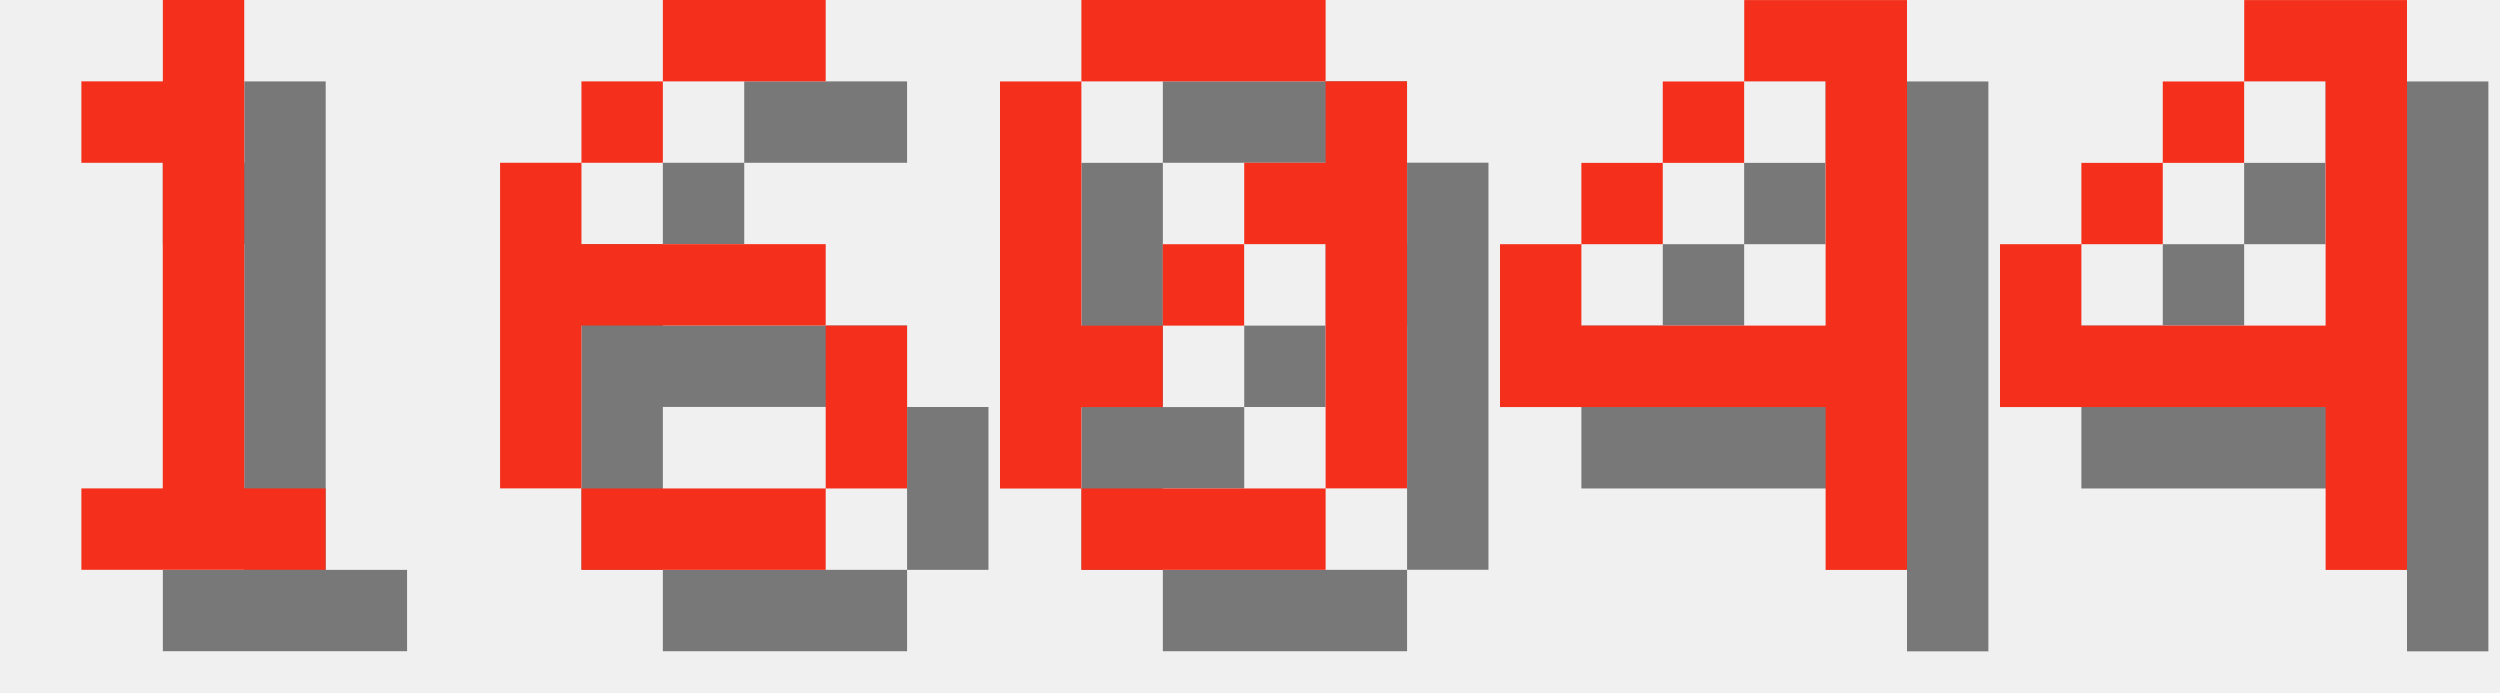
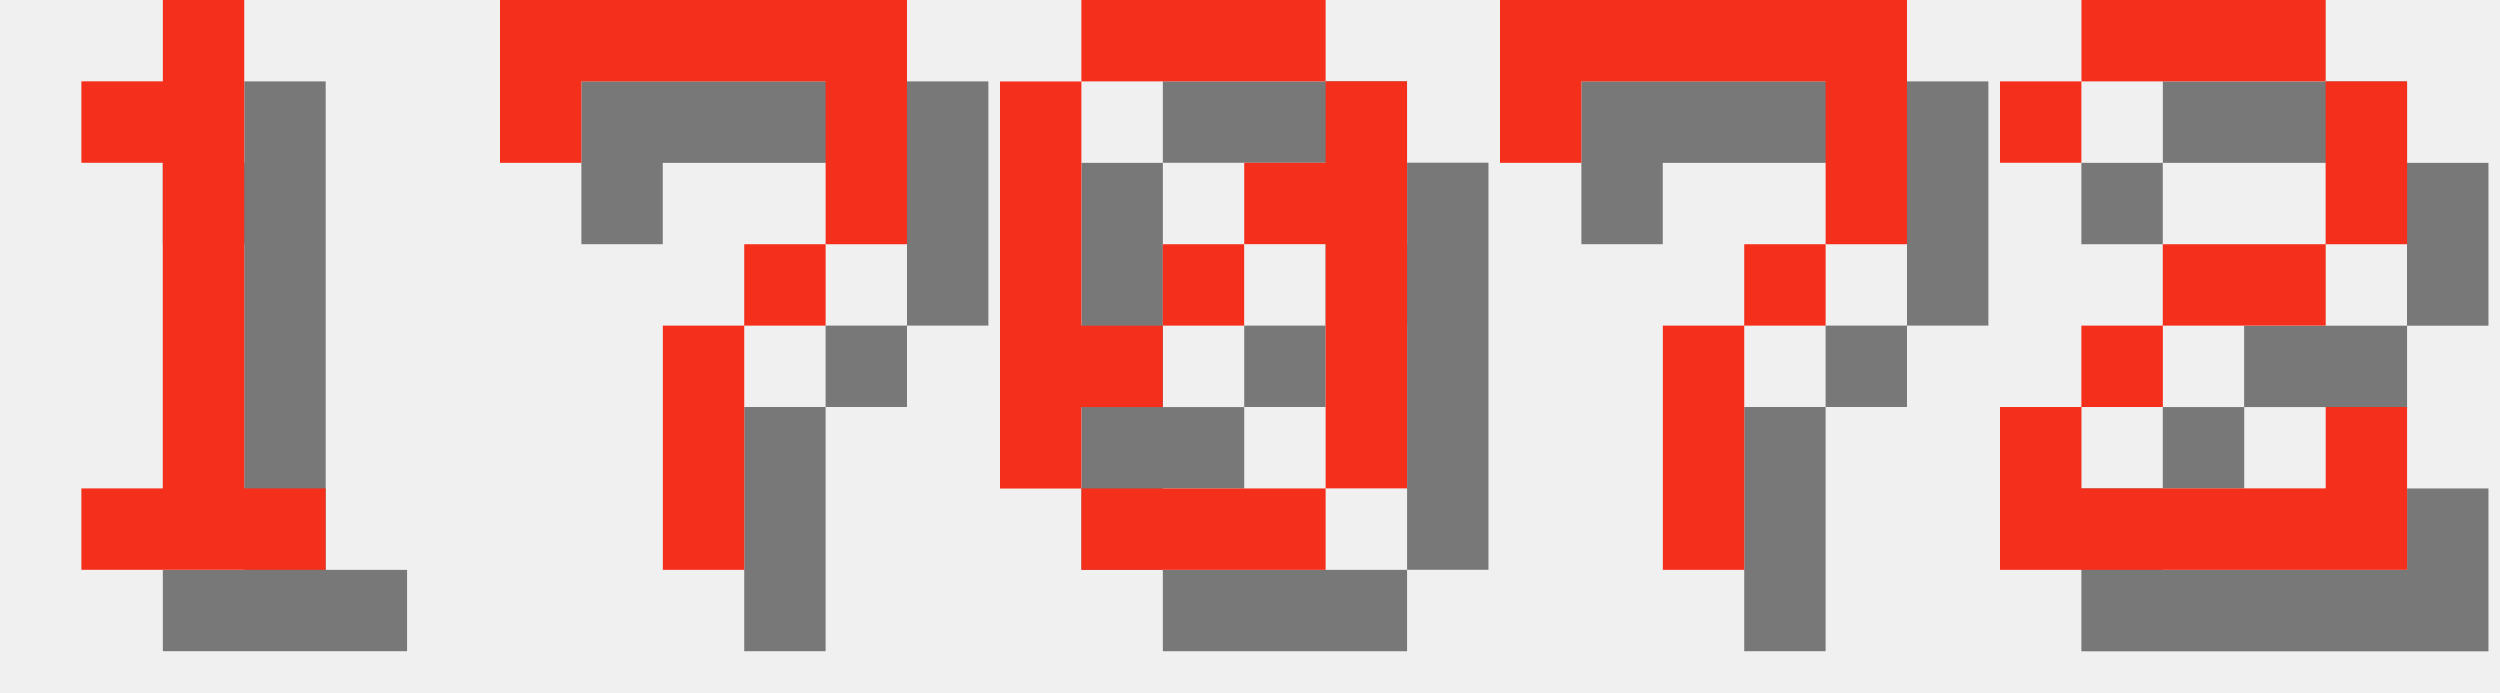
<svg xmlns="http://www.w3.org/2000/svg" version="1.1" width="130.0" height="36">
  <style>
        .text-foreground {
            fill: #F4301C;
        }
        .text-shadow {
            fill: #000000;
            fill-opacity: 0.5;
        }
    </style>
  <g class="digit" id="digit_1" transform="translate(0.0, 0), scale(4)">
    <path id="digit_1_shadow" class="text-shadow" d="m2.117 2.117v1.058h1.058v4.233h-1.058v1.058h3.175v-1.058h-1.058v-6.35h-1.058v1.058h-1.058z" fill-opacity=".5" style="paint-order:stroke fill markers" />
    <path id="digit_1_fg" class="text-foreground" d="m1.058 1.058v1.058h1.058v4.233h-1.058v1.058h3.175v-1.058h-1.058v-6.35h-1.058v1.058h-1.058z" fill="#fff" style="paint-order:stroke fill markers" />
  </g>
-   <g class="digit" id="digit_6" transform="translate(26.0, 0), scale(4)">
-     <path id="digit_6_shadow" class="text-shadow" d="m3.175 1.058v1.058h2.117v-1.058h-2.117zm0 1.058h-1.058v1.058h1.058v-1.058zm-1.058 1.058h-1.058v4.233h1.058v-2.117h3.175v-1.058h-3.175v-1.058zm3.175 2.117v2.117h1.058v-2.117h-1.058zm0 2.117h-3.175v1.058h3.175v-1.058z" fill-opacity=".5" style="paint-order:stroke fill markers" />
-     <path id="digit_6_fg" class="text-foreground" d="m2.117 0v1.058h2.117v-1.058h-2.117zm0 1.058h-1.058v1.058h1.058v-1.058zm-1.058 1.058h-1.058v4.233h1.058v-2.117h3.175v-1.058h-3.175v-1.058zm3.175 2.117v2.117h1.058v-2.117h-1.058zm0 2.117h-3.175v1.058h3.175v-1.058z" fill="#fff" style="paint-order:stroke fill markers" />
+   <g class="digit" id="digit_7" transform="translate(26.0, 0), scale(4)">
+     <path id="digit_7_shadow" class="text-shadow" d="m1.058 1.058 2e-6 2.117h1.058v-1.058h3.175v1.058l2e-7 1.058h-1.058v1.058h-1.058l4e-7 3.175 1.058 1e-7v-3.175h1.058v-1.058h1.058l5e-7 -1.058v-2.117z" fill-opacity=".5" style="paint-order:stroke fill markers" />
+     <path id="digit_7_fg" class="text-foreground" d="m0 0 2e-6 2.117h1.058v-1.058h3.175v1.058l2e-7 1.058h-1.058v1.058h-1.058l4e-7 3.175 1.058 1e-7v-3.175h1.058v-1.058h1.058l5e-7 -1.058v-2.117z" fill="#fff" style="paint-order:stroke fill markers" />
  </g>
  <g class="digit" id="digit_0" transform="translate(52.0, 0), scale(4)">
    <path id="digit_0_shadow" class="text-shadow" d="m2.117 1.058v1.058h3.175v-1.058h-3.175zm3.175 1.058v1.058h-1.058v1.058h1.058v3.175h1.058v-5.292h-1.058zm0 5.292h-3.175v1.058h3.175v-1.058zm-3.175 0v-1.058h1.058v-1.058h-1.058v-3.175h-1.058v5.292h1.058zm1.058-2.117h1.058v-1.058h-1.058v1.058z" fill-opacity=".5" style="paint-order:stroke fill markers" />
    <path id="digit_0_fg" class="text-foreground" d="m1.058 0v1.058h3.175v-1.058h-3.175zm3.175 1.058v1.058h-1.058v1.058h1.058v3.175h1.058v-5.292h-1.058zm0 5.292h-3.175v1.058h3.175v-1.058zm-3.175 0v-1.058h1.058v-1.058h-1.058v-3.175h-1.058v5.292h1.058zm1.058-2.117h1.058v-1.058h-1.058v1.058z" fill="#fff" style="paint-order:stroke fill markers" />
  </g>
-   <g class="digit" id="digit_4" transform="translate(78.0, 0), scale(4)">
-     <path id="digit_4_shadow" class="text-shadow" d="m4.233 1.058v1.058h1.058v3.175h-3.175v-1.058h-1.058v2.117h4.233v2.117h1.058v-7.408h-2.117zm-2.117 3.175h1.058v-1.058h-1.058v1.058zm1.058-1.058h1.058v-1.058h-1.058v1.058z" fill-opacity=".5" style="paint-order:stroke fill markers" />
-     <path id="digit_4_fg" class="text-foreground" d="m3.175 0v1.058h1.058v3.175h-3.175v-1.058h-1.058v2.117h4.233v2.117h1.058v-7.408h-2.117zm-2.117 3.175h1.058v-1.058h-1.058v1.058zm1.058-1.058h1.058v-1.058h-1.058v1.058z" fill="#fff" style="paint-order:stroke fill markers" />
+   <g class="digit" id="digit_7" transform="translate(78.0, 0), scale(4)">
+     <path id="digit_7_shadow" class="text-shadow" d="m1.058 1.058 2e-6 2.117h1.058v-1.058h3.175v1.058l2e-7 1.058h-1.058v1.058h-1.058l4e-7 3.175 1.058 1e-7v-3.175h1.058v-1.058h1.058l5e-7 -1.058v-2.117z" fill-opacity=".5" style="paint-order:stroke fill markers" />
+     <path id="digit_7_fg" class="text-foreground" d="m0 0 2e-6 2.117h1.058v-1.058h3.175v1.058l2e-7 1.058h-1.058v1.058h-1.058l4e-7 3.175 1.058 1e-7v-3.175h1.058v-1.058h1.058l5e-7 -1.058v-2.117z" fill="#fff" style="paint-order:stroke fill markers" />
  </g>
-   <g class="digit" id="digit_4" transform="translate(104.0, 0), scale(4)">
-     <path id="digit_4_shadow" class="text-shadow" d="m4.233 1.058v1.058h1.058v3.175h-3.175v-1.058h-1.058v2.117h4.233v2.117h1.058v-7.408h-2.117zm-2.117 3.175h1.058v-1.058h-1.058v1.058zm1.058-1.058h1.058v-1.058h-1.058v1.058z" fill-opacity=".5" style="paint-order:stroke fill markers" />
-     <path id="digit_4_fg" class="text-foreground" d="m3.175 0v1.058h1.058v3.175h-3.175v-1.058h-1.058v2.117h4.233v2.117h1.058v-7.408h-2.117zm-2.117 3.175h1.058v-1.058h-1.058v1.058zm1.058-1.058h1.058v-1.058h-1.058v1.058z" fill="#fff" style="paint-order:stroke fill markers" />
+   <g class="digit" id="digit_2" transform="translate(104.0, 0), scale(4)">
+     <path id="digit_2_shadow" class="text-shadow" d="m1.058 2.117v1.058h1.058v-1.058h3.175v2.117h-2.117v1.058h-1.058v1.058h-1.058v2.117h5.292v-2.117h-1.058v1.058h-3.175v-1.058h1.058v-1.058h2.117v-1.058h1.058v-2.117h-1.058v-1.058h-3.175v1.058h-1.058z" fill-opacity=".5" style="paint-order:stroke fill markers" />
+     <path id="digit_2_fg" class="text-foreground" d="m0 1.058v1.058h1.058v-1.058h3.175v2.117h-2.117v1.058h-1.058v1.058h-1.058v2.117h5.292v-2.117h-1.058v1.058h-3.175v-1.058h1.058v-1.058h2.117v-1.058h1.058v-2.117h-1.058v-1.058h-3.175v1.058h-1.058z" fill="#fff" style="paint-order:stroke fill markers" />
  </g>
</svg>
